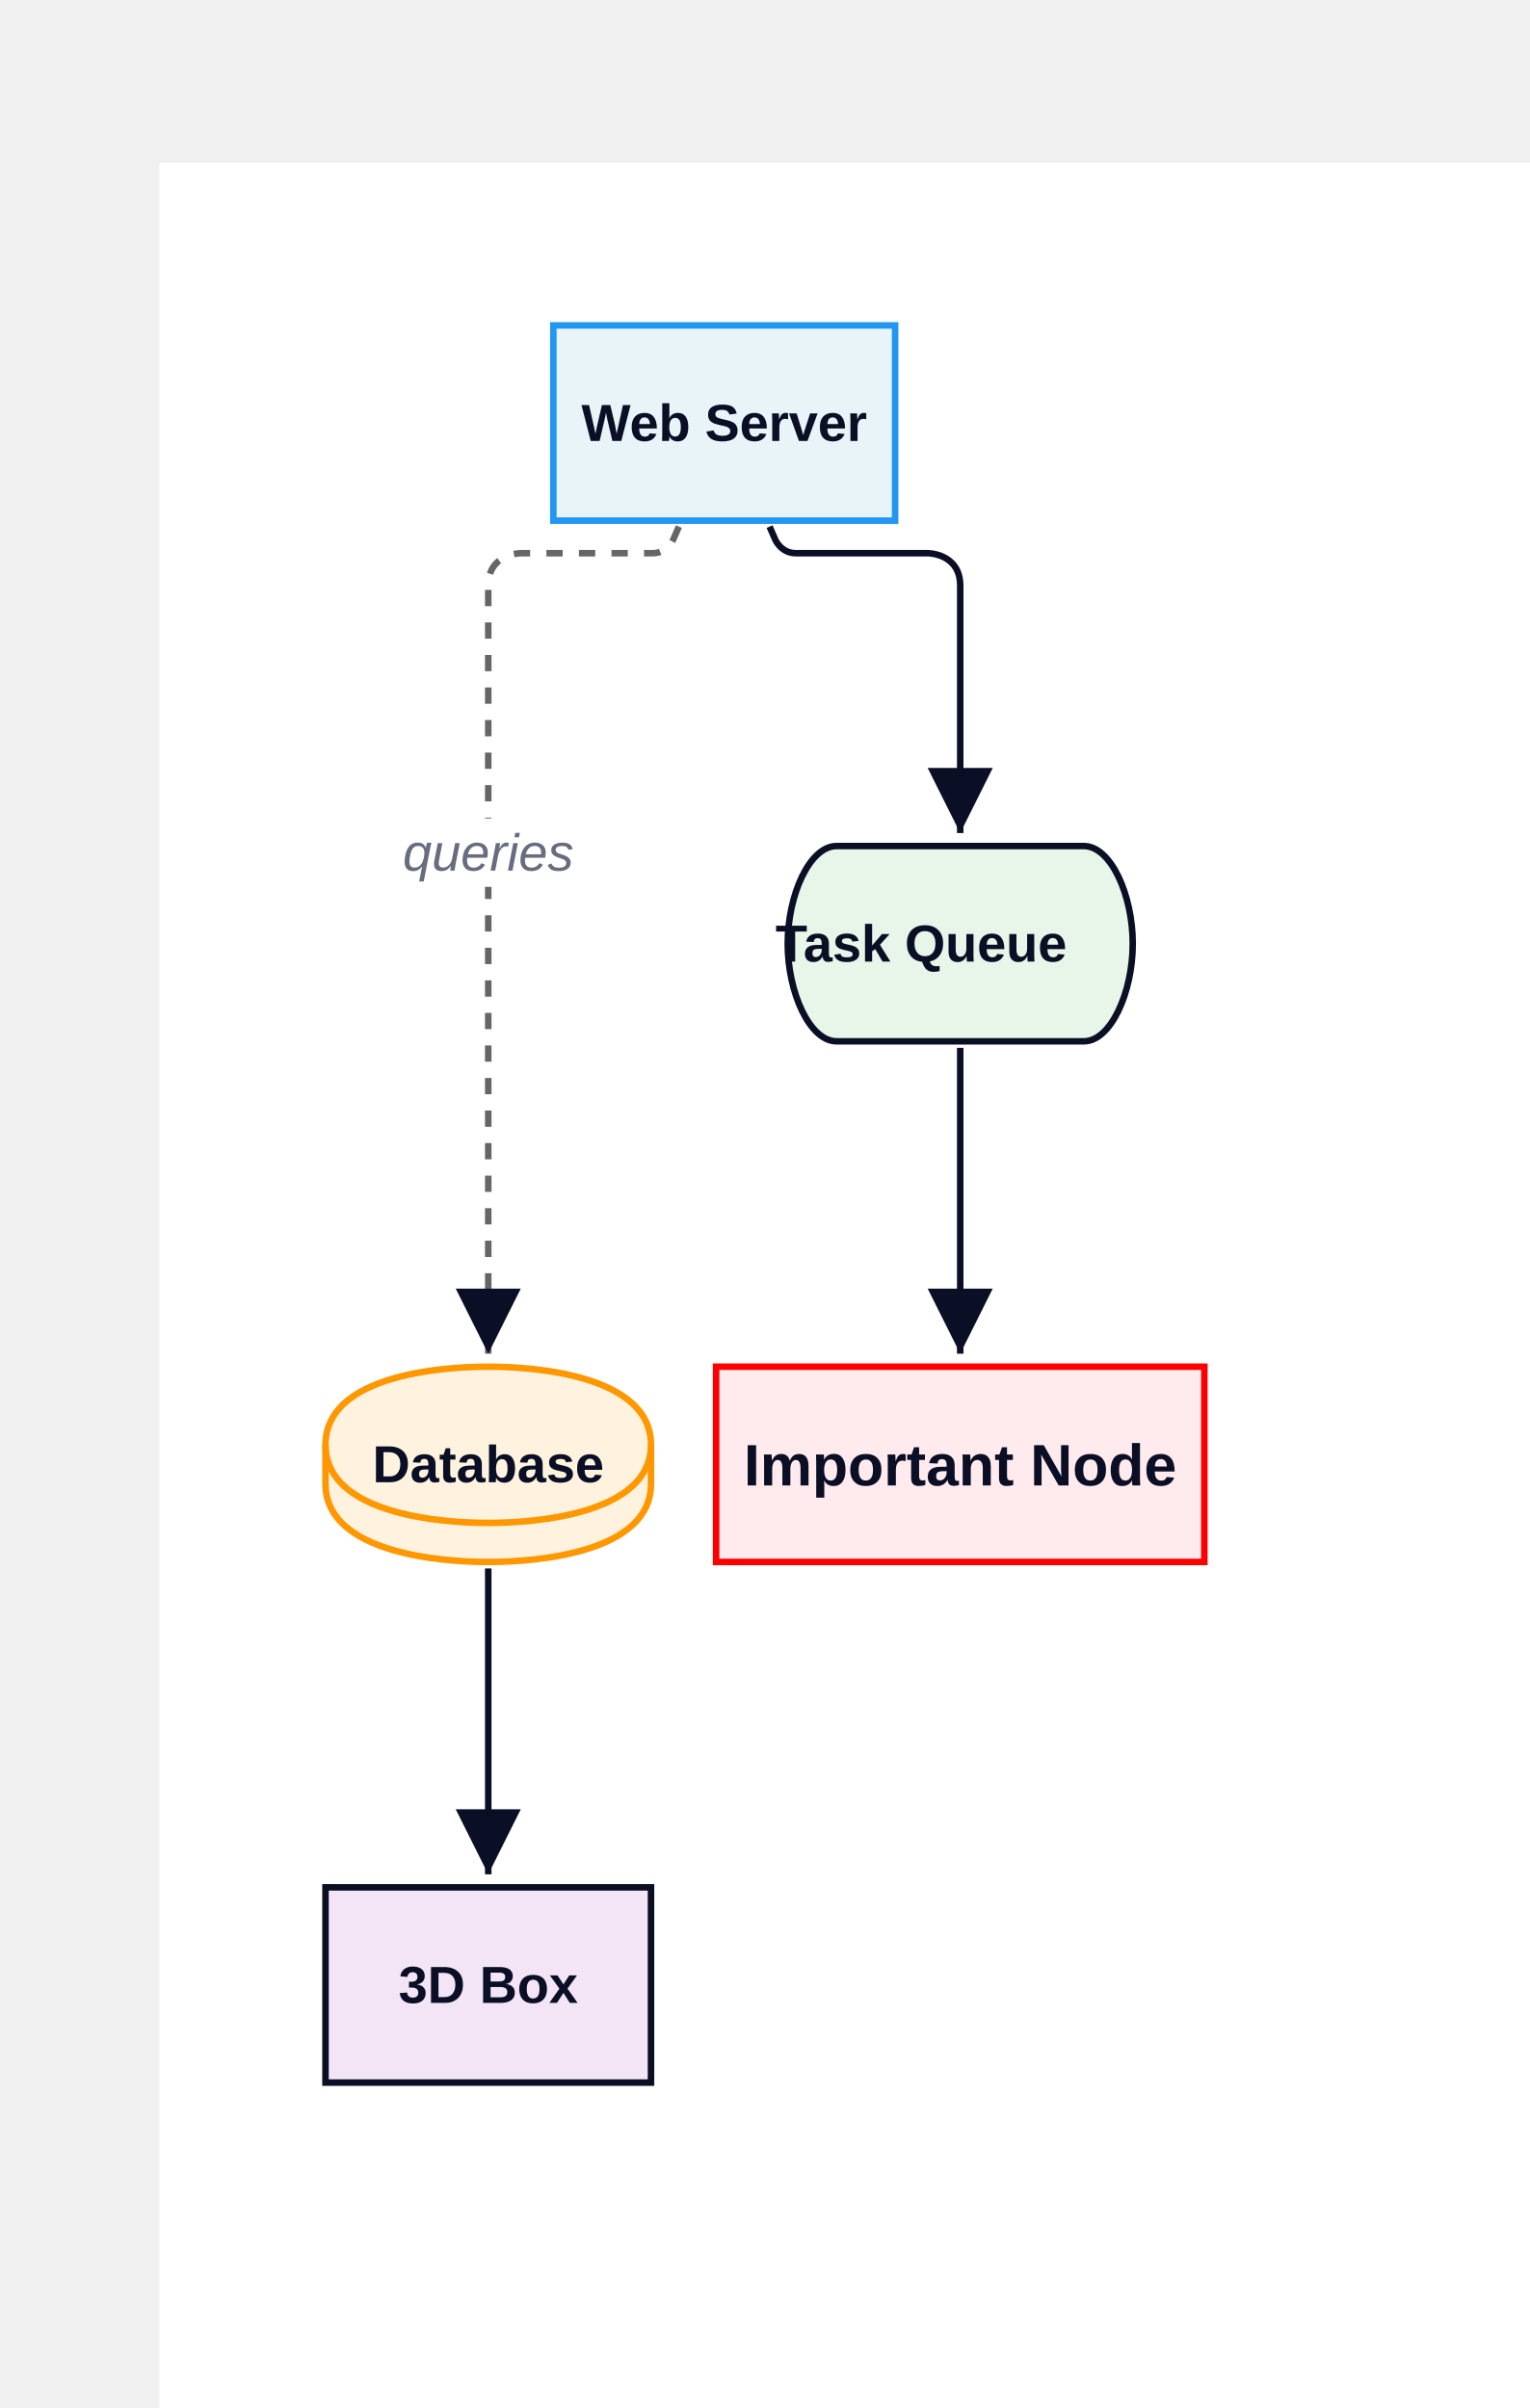
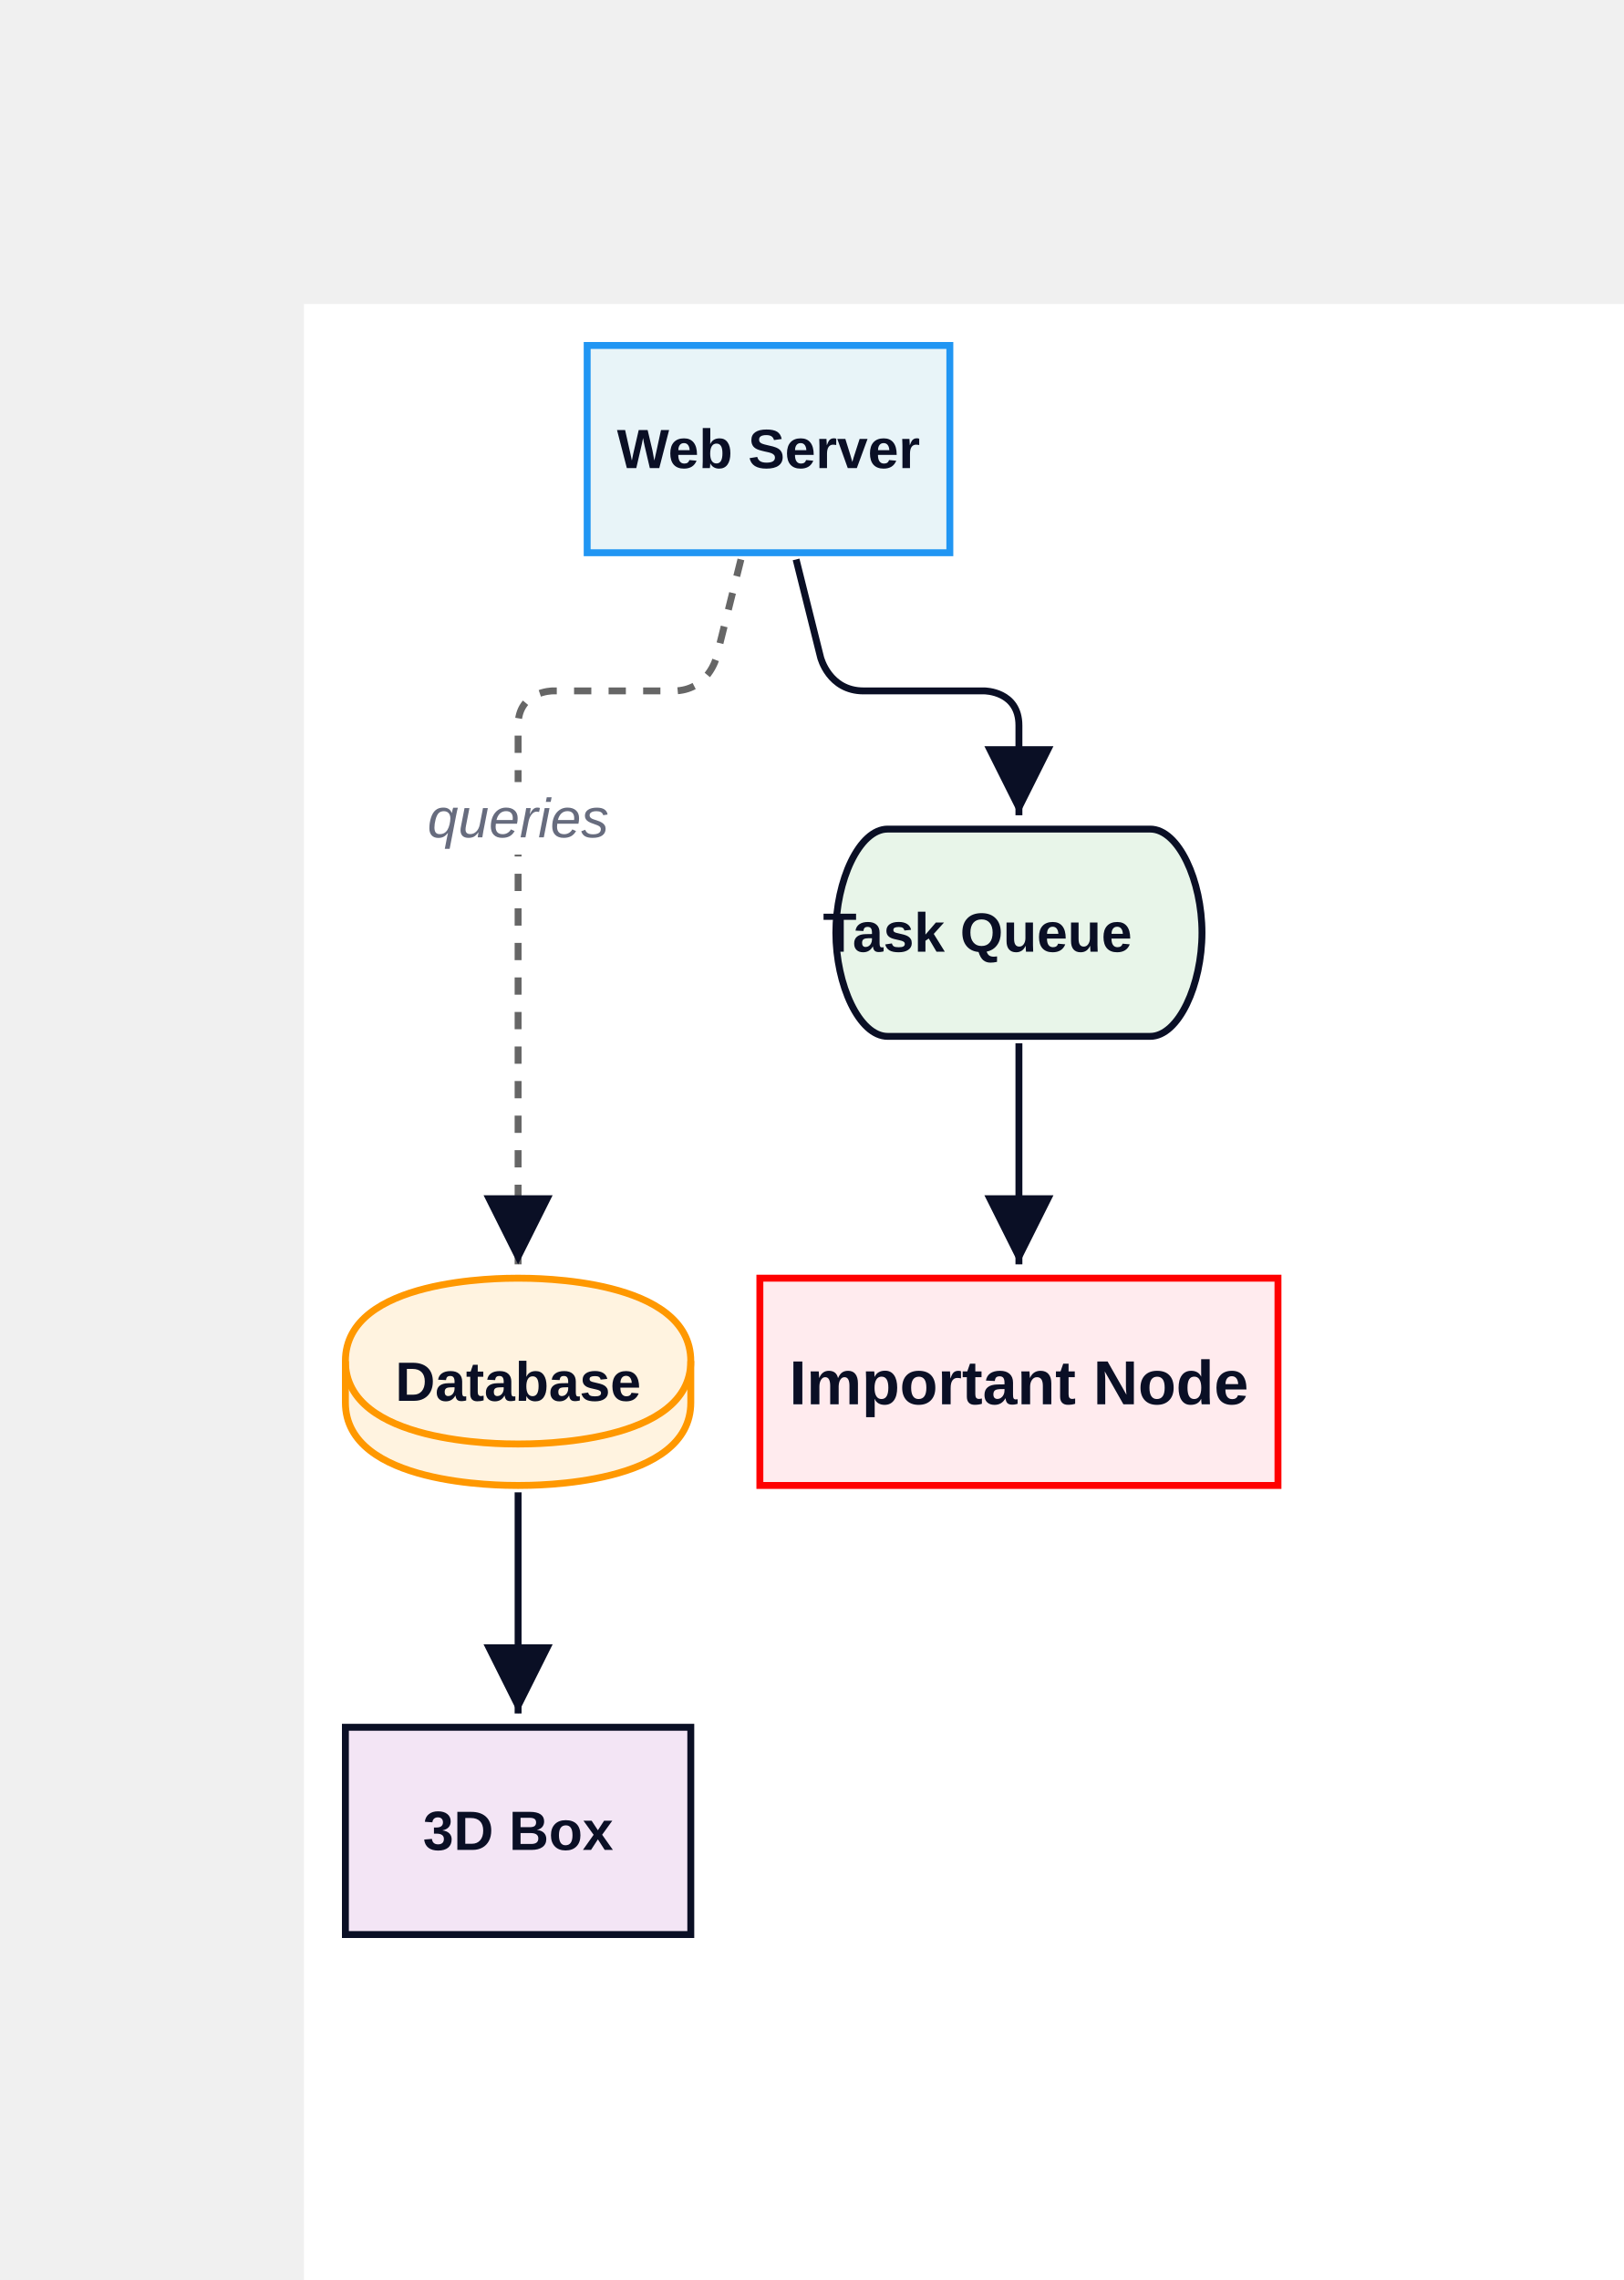
- <svg xmlns="http://www.w3.org/2000/svg" width="470" height="740" viewBox="-49 -50 470 740" data-d2-version="0.1.0">
+ <svg xmlns="http://www.w3.org/2000/svg" width="470" height="660" viewBox="-88 -88 470 660" data-d2-version="0.1.0">
  <defs>
    <marker id="arrow-triangle" markerWidth="10" markerHeight="10" refX="10" refY="5" orient="auto" markerUnits="strokeWidth">
      <path d="M0,0 L10,5 L0,10 Z" fill="#0A0F25" />
    </marker>
    <marker id="arrow-triangle-reverse" markerWidth="10" markerHeight="10" refX="0" refY="5" orient="auto" markerUnits="strokeWidth">
      <path d="M10,0 L0,5 L10,10 Z" fill="#0A0F25" />
    </marker>
    <marker id="arrow-diamond" markerWidth="10" markerHeight="10" refX="10" refY="5" orient="auto" markerUnits="strokeWidth">
      <path d="M0,5 L5,0 L10,5 L5,10 Z" fill="#0A0F25" />
    </marker>
    <marker id="arrow-diamond-reverse" markerWidth="10" markerHeight="10" refX="0" refY="5" orient="auto" markerUnits="strokeWidth">
      <path d="M0,5 L5,0 L10,5 L5,10 Z" fill="#0A0F25" />
    </marker>
    <marker id="arrow-circle" markerWidth="10" markerHeight="10" refX="6" refY="5" orient="auto" markerUnits="strokeWidth">
      <circle cx="5" cy="5" r="4" fill="#0A0F25" />
    </marker>
    <marker id="arrow-circle-reverse" markerWidth="10" markerHeight="10" refX="4" refY="5" orient="auto" markerUnits="strokeWidth">
      <circle cx="5" cy="5" r="4" fill="#0A0F25" />
    </marker>
    <marker id="arrow-cf-one" markerWidth="10" markerHeight="10" refX="10" refY="5" orient="auto" markerUnits="strokeWidth">
      <line x1="10" y1="0" x2="10" y2="10" stroke="#0A0F25" stroke-width="2" />
    </marker>
    <marker id="arrow-cf-one-reverse" markerWidth="10" markerHeight="10" refX="0" refY="5" orient="auto" markerUnits="strokeWidth">
      <line x1="0" y1="0" x2="0" y2="10" stroke="#0A0F25" stroke-width="2" />
    </marker>
    <marker id="arrow-cf-many" markerWidth="10" markerHeight="10" refX="10" refY="5" orient="auto" markerUnits="strokeWidth">
      <path d="M0,5 L10,0 M0,5 L10,5 M0,5 L10,10" stroke="#0A0F25" stroke-width="2" fill="none" />
    </marker>
    <marker id="arrow-cf-many-reverse" markerWidth="10" markerHeight="10" refX="0" refY="5" orient="auto" markerUnits="strokeWidth">
      <path d="M10,5 L0,0 M10,5 L0,5 M10,5 L0,10" stroke="#0A0F25" stroke-width="2" fill="none" />
    </marker>
    <marker id="arrow-cf-one-required" markerWidth="10" markerHeight="10" refX="10" refY="5" orient="auto" markerUnits="strokeWidth">
      <line x1="10" y1="0" x2="10" y2="10" stroke="#0A0F25" stroke-width="2" />
      <line x1="7" y1="0" x2="7" y2="10" stroke="#0A0F25" stroke-width="2" />
    </marker>
    <marker id="arrow-cf-one-required-reverse" markerWidth="10" markerHeight="10" refX="0" refY="5" orient="auto" markerUnits="strokeWidth">
      <line x1="0" y1="0" x2="0" y2="10" stroke="#0A0F25" stroke-width="2" />
      <line x1="3" y1="0" x2="3" y2="10" stroke="#0A0F25" stroke-width="2" />
    </marker>
    <marker id="arrow-cf-many-required" markerWidth="10" markerHeight="10" refX="10" refY="5" orient="auto" markerUnits="strokeWidth">
      <path d="M0,5 L10,0 M0,5 L10,5 M0,5 L10,10" stroke="#0A0F25" stroke-width="2" fill="none" />
      <line x1="3" y1="0" x2="3" y2="10" stroke="#0A0F25" stroke-width="2" />
    </marker>
    <marker id="arrow-cf-many-required-reverse" markerWidth="10" markerHeight="10" refX="0" refY="5" orient="auto" markerUnits="strokeWidth">
      <path d="M10,5 L0,0 M10,5 L0,5 M10,5 L0,10" stroke="#0A0F25" stroke-width="2" fill="none" />
      <line x1="7" y1="0" x2="7" y2="10" stroke="#0A0F25" stroke-width="2" />
    </marker>
    <marker id="arrow-cf-one-optional" markerWidth="10" markerHeight="10" refX="10" refY="5" orient="auto" markerUnits="strokeWidth">
      <line x1="10" y1="0" x2="10" y2="10" stroke="#0A0F25" stroke-width="2" />
      <circle cx="7" cy="5" r="2" stroke="#0A0F25" stroke-width="2" fill="white" />
    </marker>
    <marker id="arrow-cf-one-optional-reverse" markerWidth="10" markerHeight="10" refX="0" refY="5" orient="auto" markerUnits="strokeWidth">
      <line x1="0" y1="0" x2="0" y2="10" stroke="#0A0F25" stroke-width="2" />
      <circle cx="3" cy="5" r="2" stroke="#0A0F25" stroke-width="2" fill="white" />
    </marker>
    <marker id="arrow-cf-many-optional" markerWidth="10" markerHeight="10" refX="10" refY="5" orient="auto" markerUnits="strokeWidth">
      <path d="M0,5 L10,0 M0,5 L10,5 M0,5 L10,10" stroke="#0A0F25" stroke-width="2" fill="none" />
      <circle cx="3" cy="5" r="2" stroke="#0A0F25" stroke-width="2" fill="white" />
    </marker>
    <marker id="arrow-cf-many-optional-reverse" markerWidth="10" markerHeight="10" refX="0" refY="5" orient="auto" markerUnits="strokeWidth">
      <path d="M10,5 L0,0 M10,5 L0,5 M10,5 L0,10" stroke="#0A0F25" stroke-width="2" fill="none" />
      <circle cx="7" cy="5" r="2" stroke="#0A0F25" stroke-width="2" fill="white" />
    </marker>
    <marker id="arrow-line" markerWidth="10" markerHeight="10" refX="10" refY="5" orient="auto" markerUnits="strokeWidth">
      <line x1="10" y1="0" x2="10" y2="10" stroke="#0A0F25" stroke-width="2" />
    </marker>
    <marker id="arrow-line-reverse" markerWidth="10" markerHeight="10" refX="0" refY="5" orient="auto" markerUnits="strokeWidth">
      <line x1="0" y1="0" x2="0" y2="10" stroke="#0A0F25" stroke-width="2" />
    </marker>
    <marker id="arrow-open" markerWidth="10" markerHeight="10" refX="10" refY="5" orient="auto" markerUnits="strokeWidth">
      <path d="M0,0 L10,5 L0,10" stroke="#0A0F25" stroke-width="2" fill="none" />
    </marker>
    <marker id="arrow-open-reverse" markerWidth="10" markerHeight="10" refX="0" refY="5" orient="auto" markerUnits="strokeWidth">
      <path d="M10,0 L0,5 L10,10" stroke="#0A0F25" stroke-width="2" fill="none" />
    </marker>
    <marker id="arrow" markerWidth="10" markerHeight="10" refX="10" refY="5" orient="auto" markerUnits="strokeWidth">
      <path d="M0,0 L10,5 L0,10 Z" fill="#0A0F25" />
    </marker>
    <marker id="arrow-reverse" markerWidth="10" markerHeight="10" refX="0" refY="5" orient="auto" markerUnits="strokeWidth">
      <path d="M10,0 L0,5 L10,10 Z" fill="#0A0F25" />
    </marker>
  </defs>
  <rect width="100%" height="100%" fill="#FFFFFF" />
  <g id="base-layer">
-     <rect x="121" y="50" width="105" height="60" fill="#e8f4f8" stroke="#2196F3" stroke-width="2" rx="0" ry="0" />
-     <path d="M 51 394 C 51 370 96 370 101 370 C 106 370 151 370 151 394 L 151 406 C 151 430 106 430 101 430 C 96 430 51 430 51 406 L 51 394 Z" fill="#fff3e0" stroke="#FF9800" stroke-width="2" />
-     <ellipse cx="101" cy="394" rx="50" ry="24" fill="none" stroke="none" stroke-width="0" />
-     <path d="M 51 394 C 51 418 96 418 101 418 C 106 418 151 418 151 394" fill="none" stroke="#FF9800" stroke-width="2" />
-     <rect x="171" y="370" width="150" height="60" fill="#ffebee" stroke="red" stroke-width="2" rx="0" ry="0" />
-     <path d="M 208 210 L 284 210 C 292.25 210 299 225 299 240 C 299 255 292.25 270 284 270 L 208 270 C 199.75 270 193 255 193 240 C 193 225 199.75 210 208 210 Z" fill="#e8f5e9" stroke="#0A0F25" stroke-width="2" />
-     <rect x="51" y="530" width="100" height="60" fill="#f3e5f5" stroke="#0A0F25" stroke-width="2" rx="0" ry="0" />
-     <path d="M 159.573 111.832 C 158.859 113.466 158.501 114.283 157.787 115.916 C 157.787 115.916 156 120 151.542 120 C 135.325 120 127.217 120 111 120 C 111 120 101 120 101 130 C 101 224.4 101 271.6 101 366" fill="none" stroke="#666" stroke-width="2" marker-end="url(#arrow-triangle)" stroke-dasharray="5" />
-     <rect x="76.5" y="201.542" width="49" height="21" fill="#FFFFFF" stroke="none" stroke-width="1" rx="3" ry="3" />
-     <text x="101" y="217.542" text-anchor="middle" dominant-baseline="alphabetic" font-family="Arial, sans-serif" font-size="16" style="fill: #676C7E; font-style: italic">queries</text>
-     <path d="M 187.427 111.832 C 188.141 113.466 188.499 114.283 189.213 115.916 C 189.213 115.916 191 120 195.458 120 C 211.675 120 219.783 120 236 120 C 236 120 246 120 246 130 C 246 160.4 246 175.6 246 206" fill="none" stroke="#0A0F25" stroke-width="2" marker-end="url(#arrow-triangle)" />
-     <path d="M 246 272 C 246 309.6 246 328.4 246 366" fill="none" stroke="#0A0F25" stroke-width="2" marker-end="url(#arrow-triangle)" />
-     <path d="M 101 432 C 101 469.6 101 488.4 101 526" fill="none" stroke="#0A0F25" stroke-width="2" marker-end="url(#arrow-triangle)" />
-     <text x="173.5" y="85.5" text-anchor="middle" dominant-baseline="alphabetic" font-family="Arial, sans-serif" font-size="16" style="fill: #0A0F25; font-weight: 700">Web Server</text>
-     <text x="101" y="405.5" text-anchor="middle" dominant-baseline="alphabetic" font-family="Arial, sans-serif" font-size="16" style="fill: #0A0F25; font-weight: 700">Database</text>
-     <text x="246" y="406.5" text-anchor="middle" dominant-baseline="alphabetic" font-family="Arial, sans-serif" font-size="18" style="fill: #0A0F25; font-weight: 700">Important Node</text>
-     <text x="234" y="245.5" text-anchor="middle" dominant-baseline="alphabetic" font-family="Arial, sans-serif" font-size="16" style="fill: #0A0F25; font-weight: 700">Task Queue</text>
-     <text x="101" y="565.5" text-anchor="middle" dominant-baseline="alphabetic" font-family="Arial, sans-serif" font-size="16" style="fill: #0A0F25; font-weight: 700">3D Box</text>
+     <rect x="82" y="12" width="105" height="60" fill="#e8f4f8" stroke="#2196F3" stroke-width="2" rx="0" ry="0" />
+     <path d="M 12 306 C 12 282 57 282 62 282 C 67 282 112 282 112 306 L 112 318 C 112 342 67 342 62 342 C 57 342 12 342 12 318 L 12 306 Z" fill="#fff3e0" stroke="#FF9800" stroke-width="2" />
+     <ellipse cx="62" cy="306" rx="50" ry="24" fill="none" stroke="none" stroke-width="0" />
+     <path d="M 12 306 C 12 330 57 330 62 330 C 67 330 112 330 112 306" fill="none" stroke="#FF9800" stroke-width="2" />
+     <rect x="132" y="282" width="150" height="60" fill="#ffebee" stroke="red" stroke-width="2" rx="0" ry="0" />
+     <path d="M 169 152 L 245 152 C 253.25 152 260 167 260 182 C 260 197 253.25 212 245 212 L 169 212 C 160.75 212 154 197 154 182 C 154 167 160.75 152 169 152 Z" fill="#e8f5e9" stroke="#0A0F25" stroke-width="2" />
+     <rect x="12" y="412" width="100" height="60" fill="#f3e5f5" stroke="#0A0F25" stroke-width="2" rx="0" ry="0" />
+     <path d="M 126.515 73.94 C 123.679 85.284 122.261 90.955 119.425 102.299 C 119.425 102.299 117 112 107 112 C 93 112 86 112 72 112 C 72 112 62 112 62 122 C 62 184.4 62 215.6 62 278" fill="none" stroke="#666" stroke-width="2" marker-end="url(#arrow-triangle)" stroke-dasharray="5" />
+     <rect x="37.5" y="138.384" width="49" height="21" fill="#FFFFFF" stroke="none" stroke-width="1" rx="3" ry="3" />
+     <text x="62" y="154.384" text-anchor="middle" dominant-baseline="alphabetic" font-family="Arial, sans-serif" font-size="16" style="fill: #676C7E; font-style: italic">queries</text>
+     <path d="M 142.485 73.94 C 145.321 85.284 146.739 90.955 149.575 102.299 C 149.575 102.299 152 112 162 112 C 176 112 183 112 197 112 C 197 112 207 112 207 122 C 207 132.4 207 137.6 207 148" fill="none" stroke="#0A0F25" stroke-width="2" marker-end="url(#arrow-triangle)" />
+     <path d="M 207 214 C 207 239.6 207 252.4 207 278" fill="none" stroke="#0A0F25" stroke-width="2" marker-end="url(#arrow-triangle)" />
+     <path d="M 62 344 C 62 369.6 62 382.4 62 408" fill="none" stroke="#0A0F25" stroke-width="2" marker-end="url(#arrow-triangle)" />
+     <text x="134.5" y="47.5" text-anchor="middle" dominant-baseline="alphabetic" font-family="Arial, sans-serif" font-size="16" style="fill: #0A0F25; font-weight: 700">Web Server</text>
+     <text x="62" y="317.5" text-anchor="middle" dominant-baseline="alphabetic" font-family="Arial, sans-serif" font-size="16" style="fill: #0A0F25; font-weight: 700">Database</text>
+     <text x="207" y="318.5" text-anchor="middle" dominant-baseline="alphabetic" font-family="Arial, sans-serif" font-size="18" style="fill: #0A0F25; font-weight: 700">Important Node</text>
+     <text x="195" y="187.5" text-anchor="middle" dominant-baseline="alphabetic" font-family="Arial, sans-serif" font-size="16" style="fill: #0A0F25; font-weight: 700">Task Queue</text>
+     <text x="62" y="447.5" text-anchor="middle" dominant-baseline="alphabetic" font-family="Arial, sans-serif" font-size="16" style="fill: #0A0F25; font-weight: 700">3D Box</text>
  </g>
</svg>
